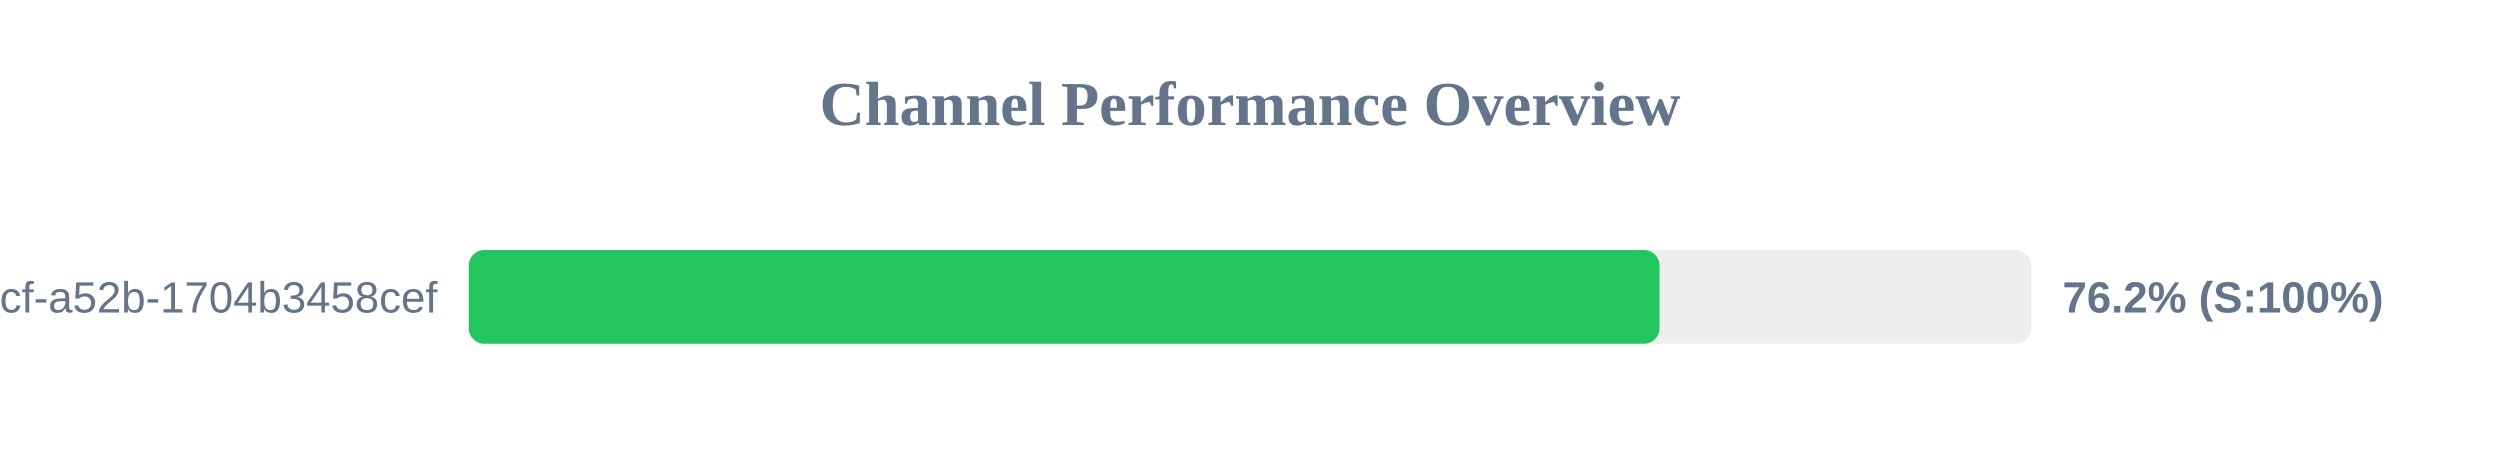
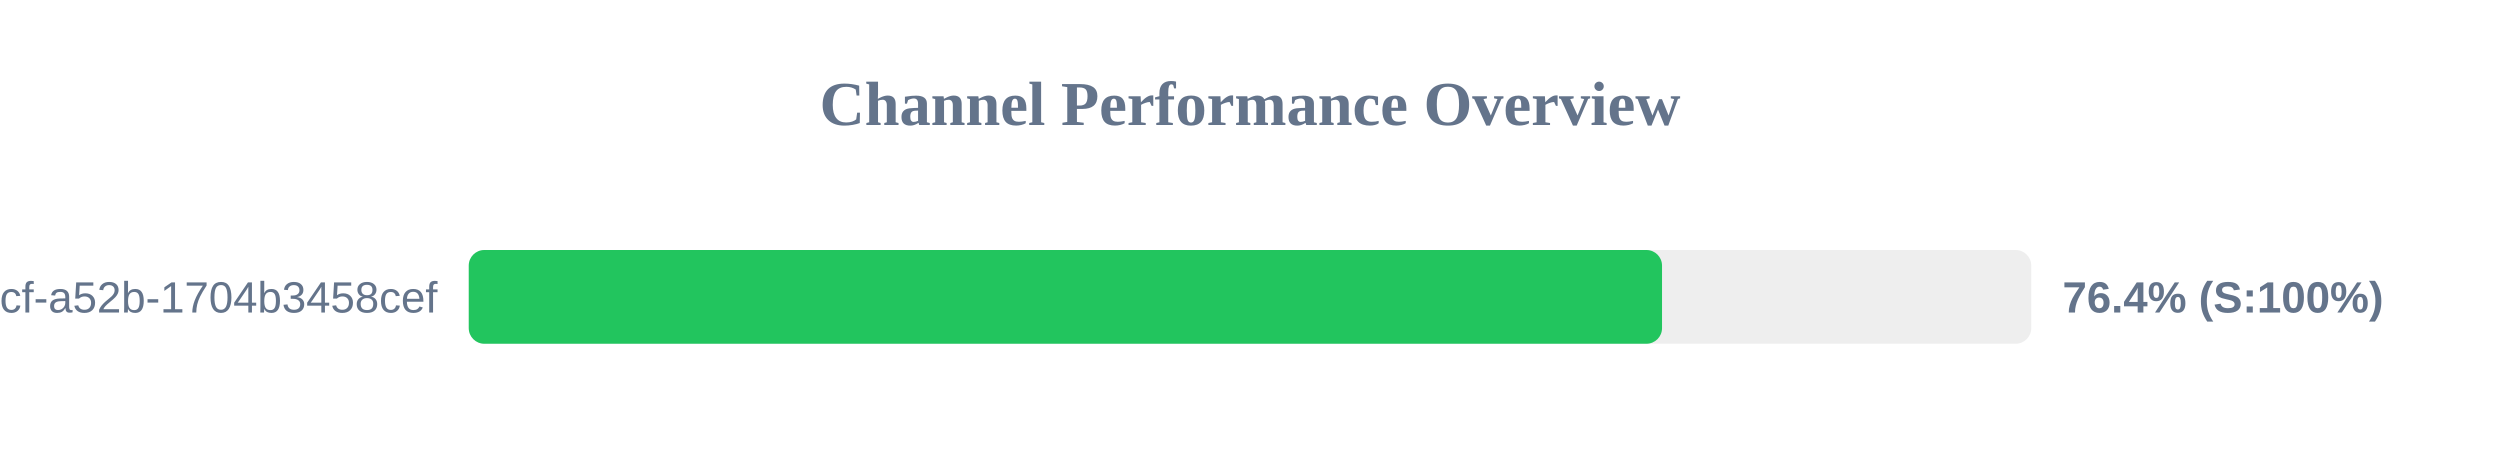
<svg xmlns="http://www.w3.org/2000/svg" width="800" height="150" version="1.1">
  <style>
        .row { font: 14px Arial; fill: #64748b; }
        .score { font: bold 14px Arial; fill: #64748b; }
    </style>
  <text x="400" y="40" text-anchor="middle" font-size="20px" font-weight="bold" fill="#64748b">Channel Performance Overview</text>
  <rect x="150" y="80" width="500" height="30" fill="#eee" rx="5" />
-   <rect x="150" y="80" width="381.05" height="30" fill="#22c55e" rx="5" />
+   <rect x="150" y="80" width="381.85" height="30" fill="#22c55e" rx="5" />
  <text x="140" y="100" text-anchor="end" class="row">?uuid=0cb527d9-6117-4bcf-a52b-1704b3458cef</text>
-   <text x="660" y="100" text-anchor="start" class="score">76.2% (S:100%)</text>
+   <text x="660" y="100" text-anchor="start" class="score">76.4% (S:100%)</text>
</svg>
